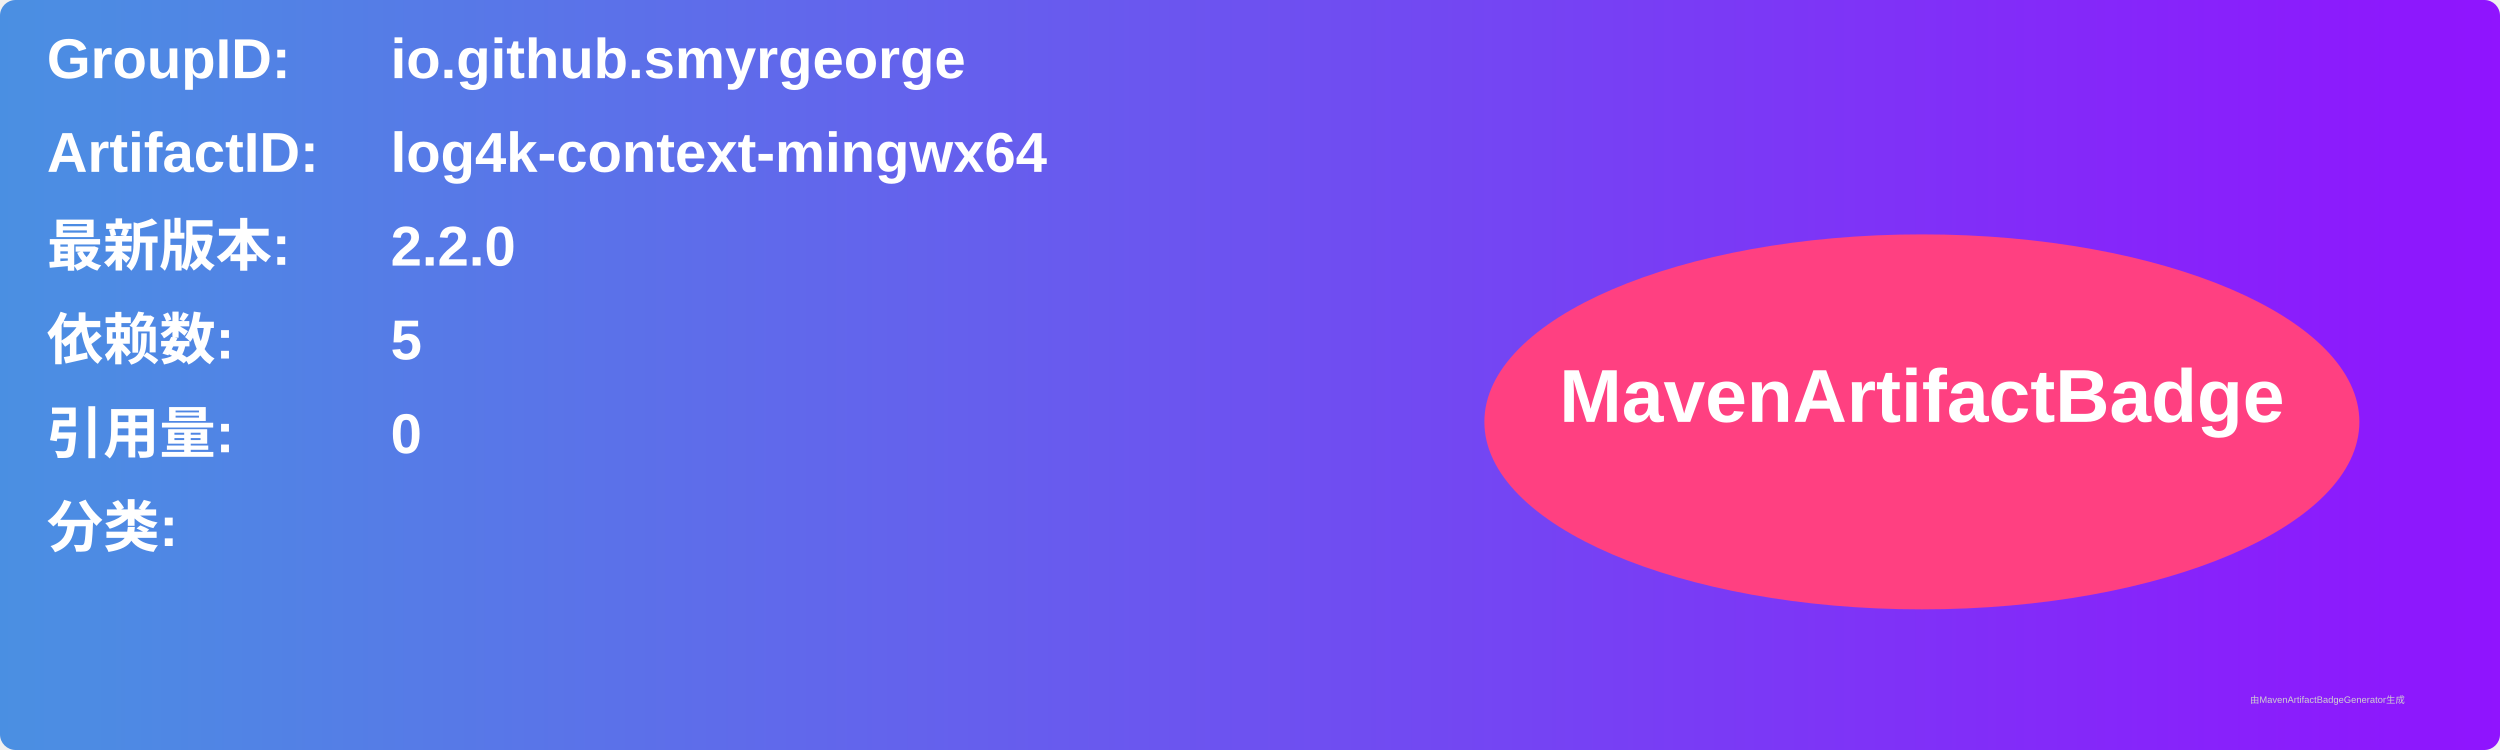
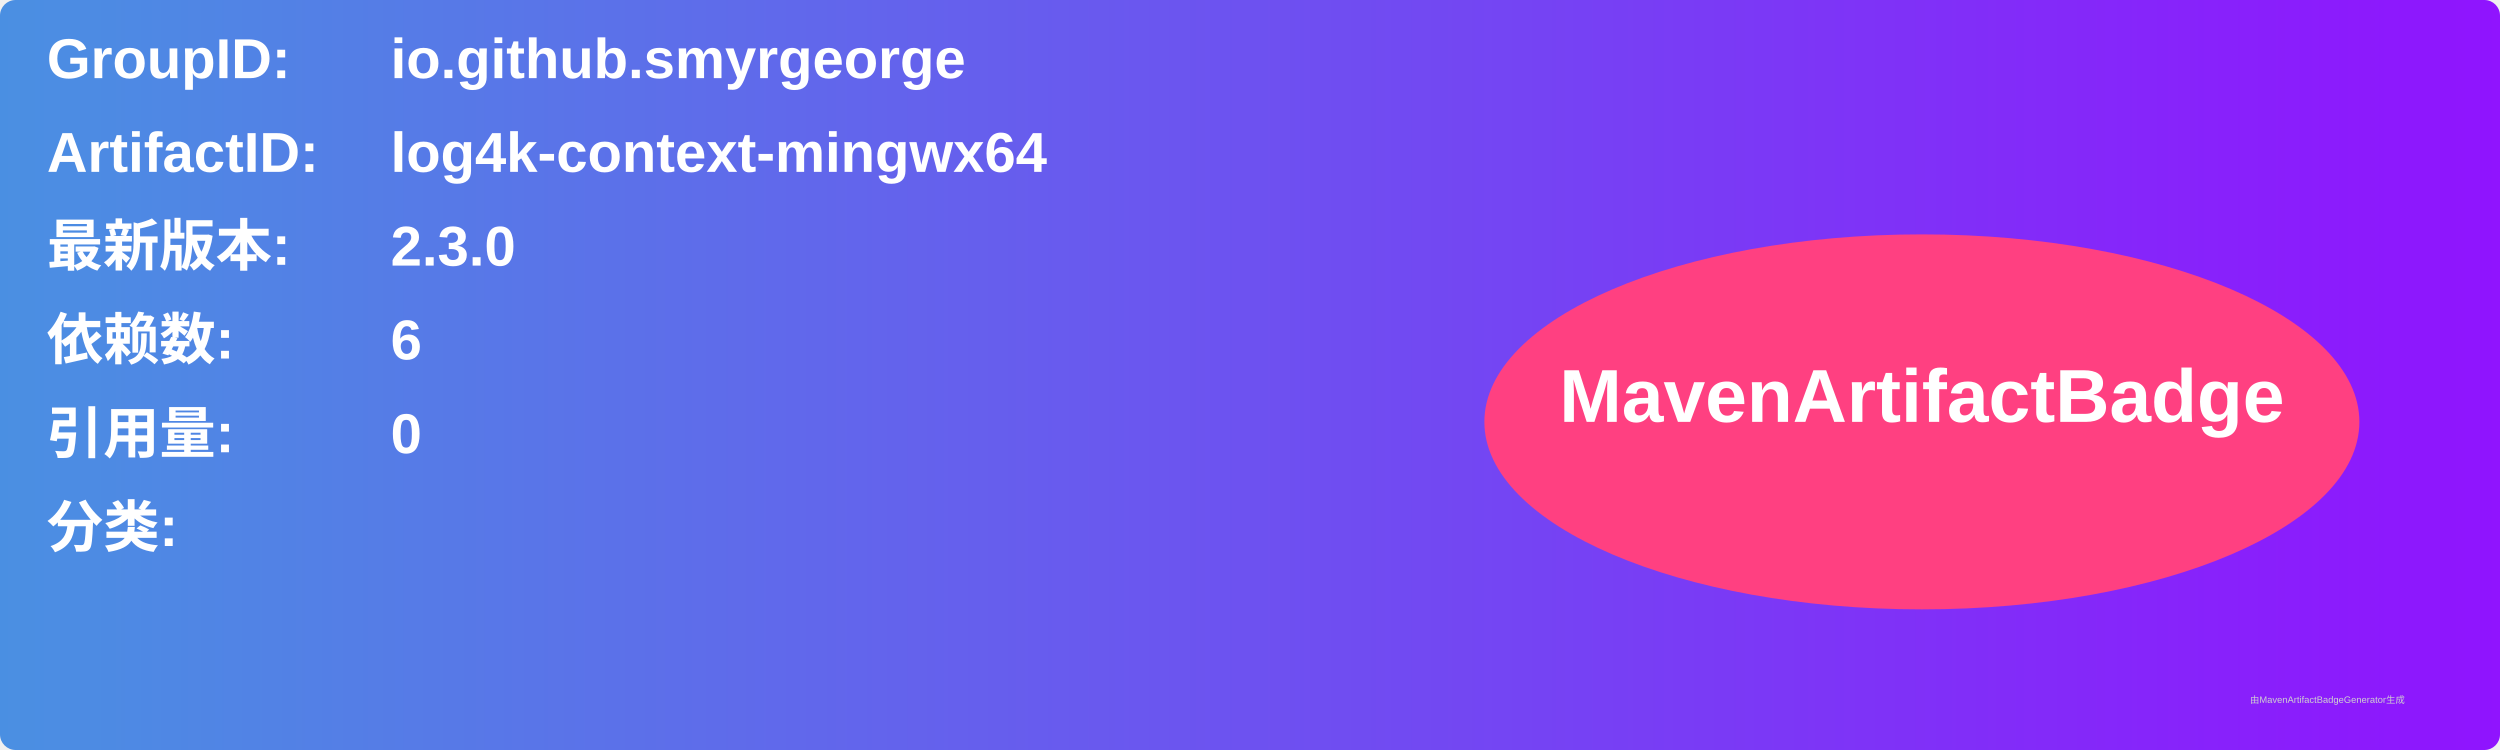
<svg xmlns="http://www.w3.org/2000/svg" width="800" height="240" viewBox="0 0 800 240">
  <linearGradient id="grad" x1="0%" y1="0%" x2="100%" y2="0%">
    <stop offset="0%" stop-color="#4a90e2" />
    <stop offset="100%" stop-color="#9013fe" />
  </linearGradient>
  <rect width="100%" height="100%" rx="5" ry="5" fill="url(#grad)" />
  <g transform="translate(15, 15)">
    <text x="0" y="10" font-family="Arial" font-size="18" fill="white" font-weight="bold" width="260">GroupID:</text>
    <text x="110" y="10" font-family="Arial" font-size="18" fill="white" font-weight="bold" width="460">io.github.smyrgeorge</text>
    <text x="0" y="40" font-family="Arial" font-size="18" fill="white" font-weight="bold" width="260">ArtifactID:</text>
    <text x="110" y="40" font-family="Arial" font-size="18" fill="white" font-weight="bold" width="460">log4k-context-mingwx64</text>
    <text x="0" y="70" font-family="Arial" font-size="18" fill="white" font-weight="bold">最新版本:</text>
    <text x="110" y="70" font-family="Arial" font-size="18" fill="white" font-weight="bold">
-       <tspan font-weight="bold">2.2.0</tspan>
+       <tspan font-weight="bold">2.3.0</tspan>
    </text>
    <text x="0" y="100" font-family="Arial" font-size="18" fill="white" font-weight="bold">依赖数: </text>
    <text x="110" y="100" font-family="Arial" font-size="18" fill="white">
-       <tspan font-weight="bold">5</tspan>
+       <tspan font-weight="bold">6</tspan>
    </text>
    <text x="0" y="130" font-family="Arial" font-size="18" fill="white" font-weight="bold">引用量: </text>
    <text x="110" y="130" font-family="Arial" font-size="18" fill="white">
      <tspan font-weight="bold">0</tspan>
    </text>
    <text x="0" y="160" font-family="Arial" font-size="18" fill="white" font-weight="bold">分类:</text>
    <text x="10" y="190" font-family="Arial" font-size="10" fill="white">
      <tspan font-weight="bold" />
    </text>
    <ellipse cx="600" cy="120" rx="140" ry="60" fill="#ff4081" />
    <text x="600" y="120" text-anchor="middle" font-family="Arial" font-size="24" fill="white" font-weight="bold">MavenArtifactBadge</text>
  </g>
  <text x="720" y="225" font-family="Arial" font-size="3" fill="#d0d0d0">由MavenArtifactBadgeGenerator生成</text>
</svg>
